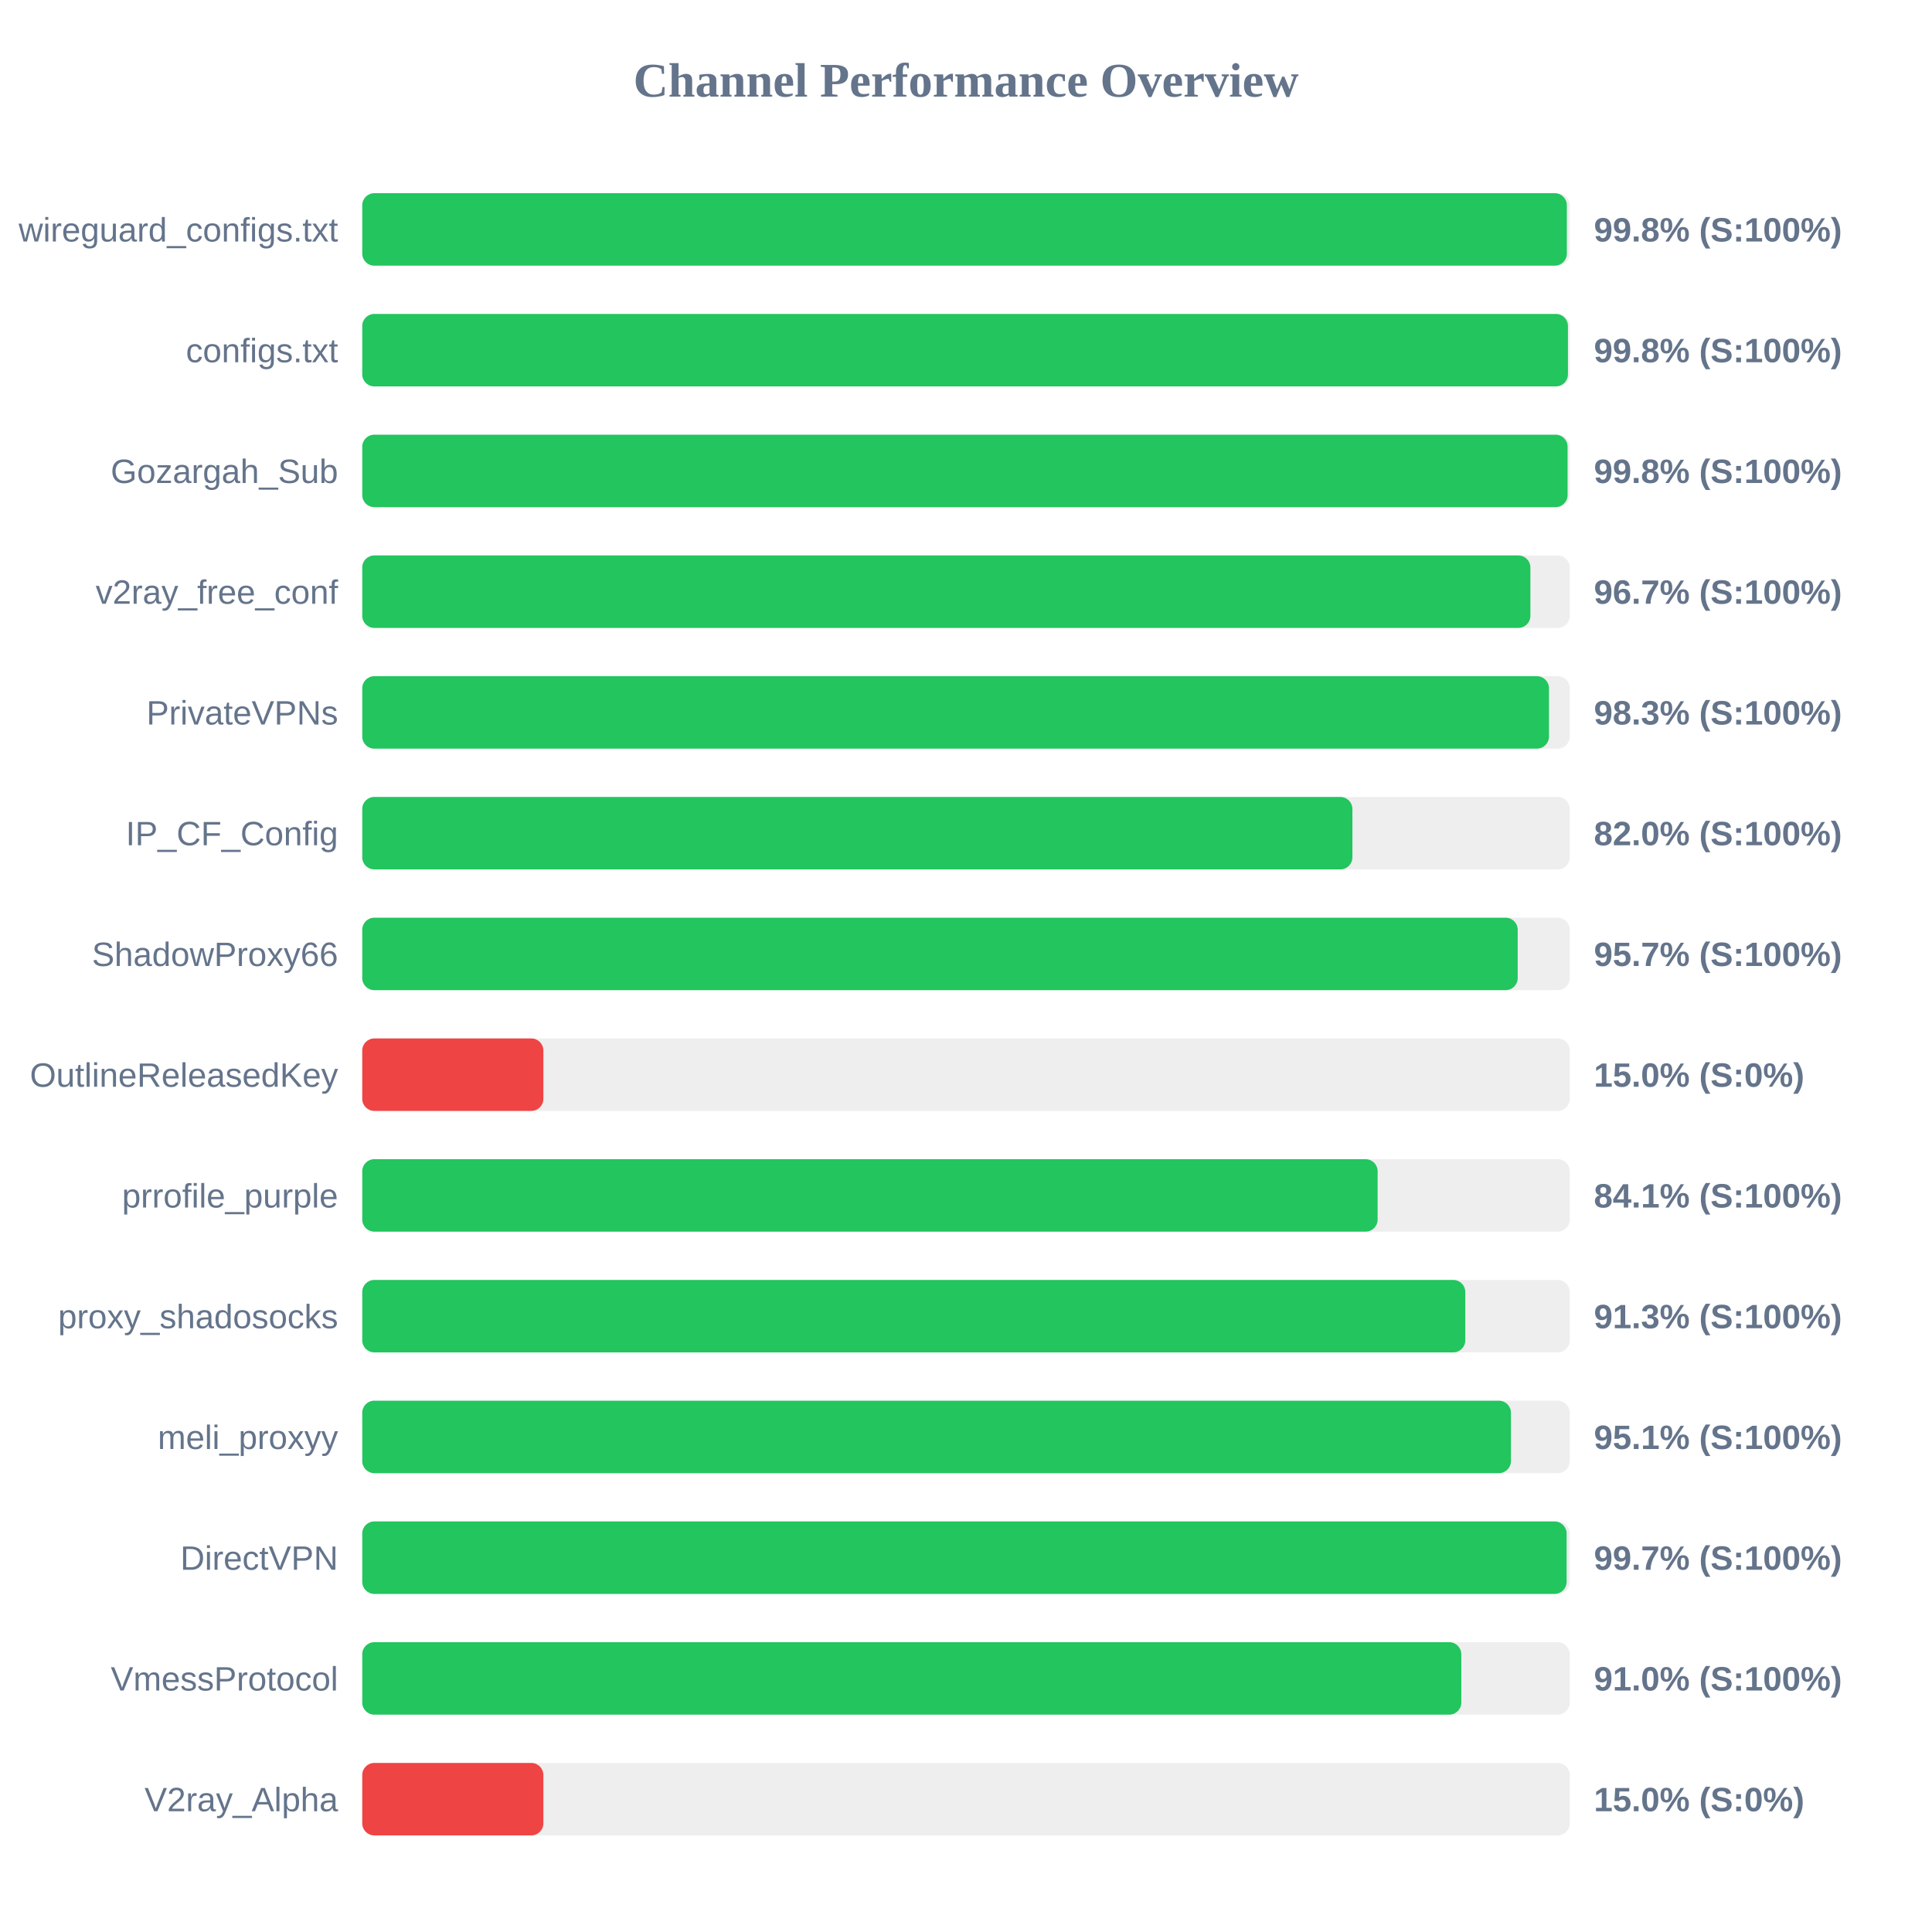
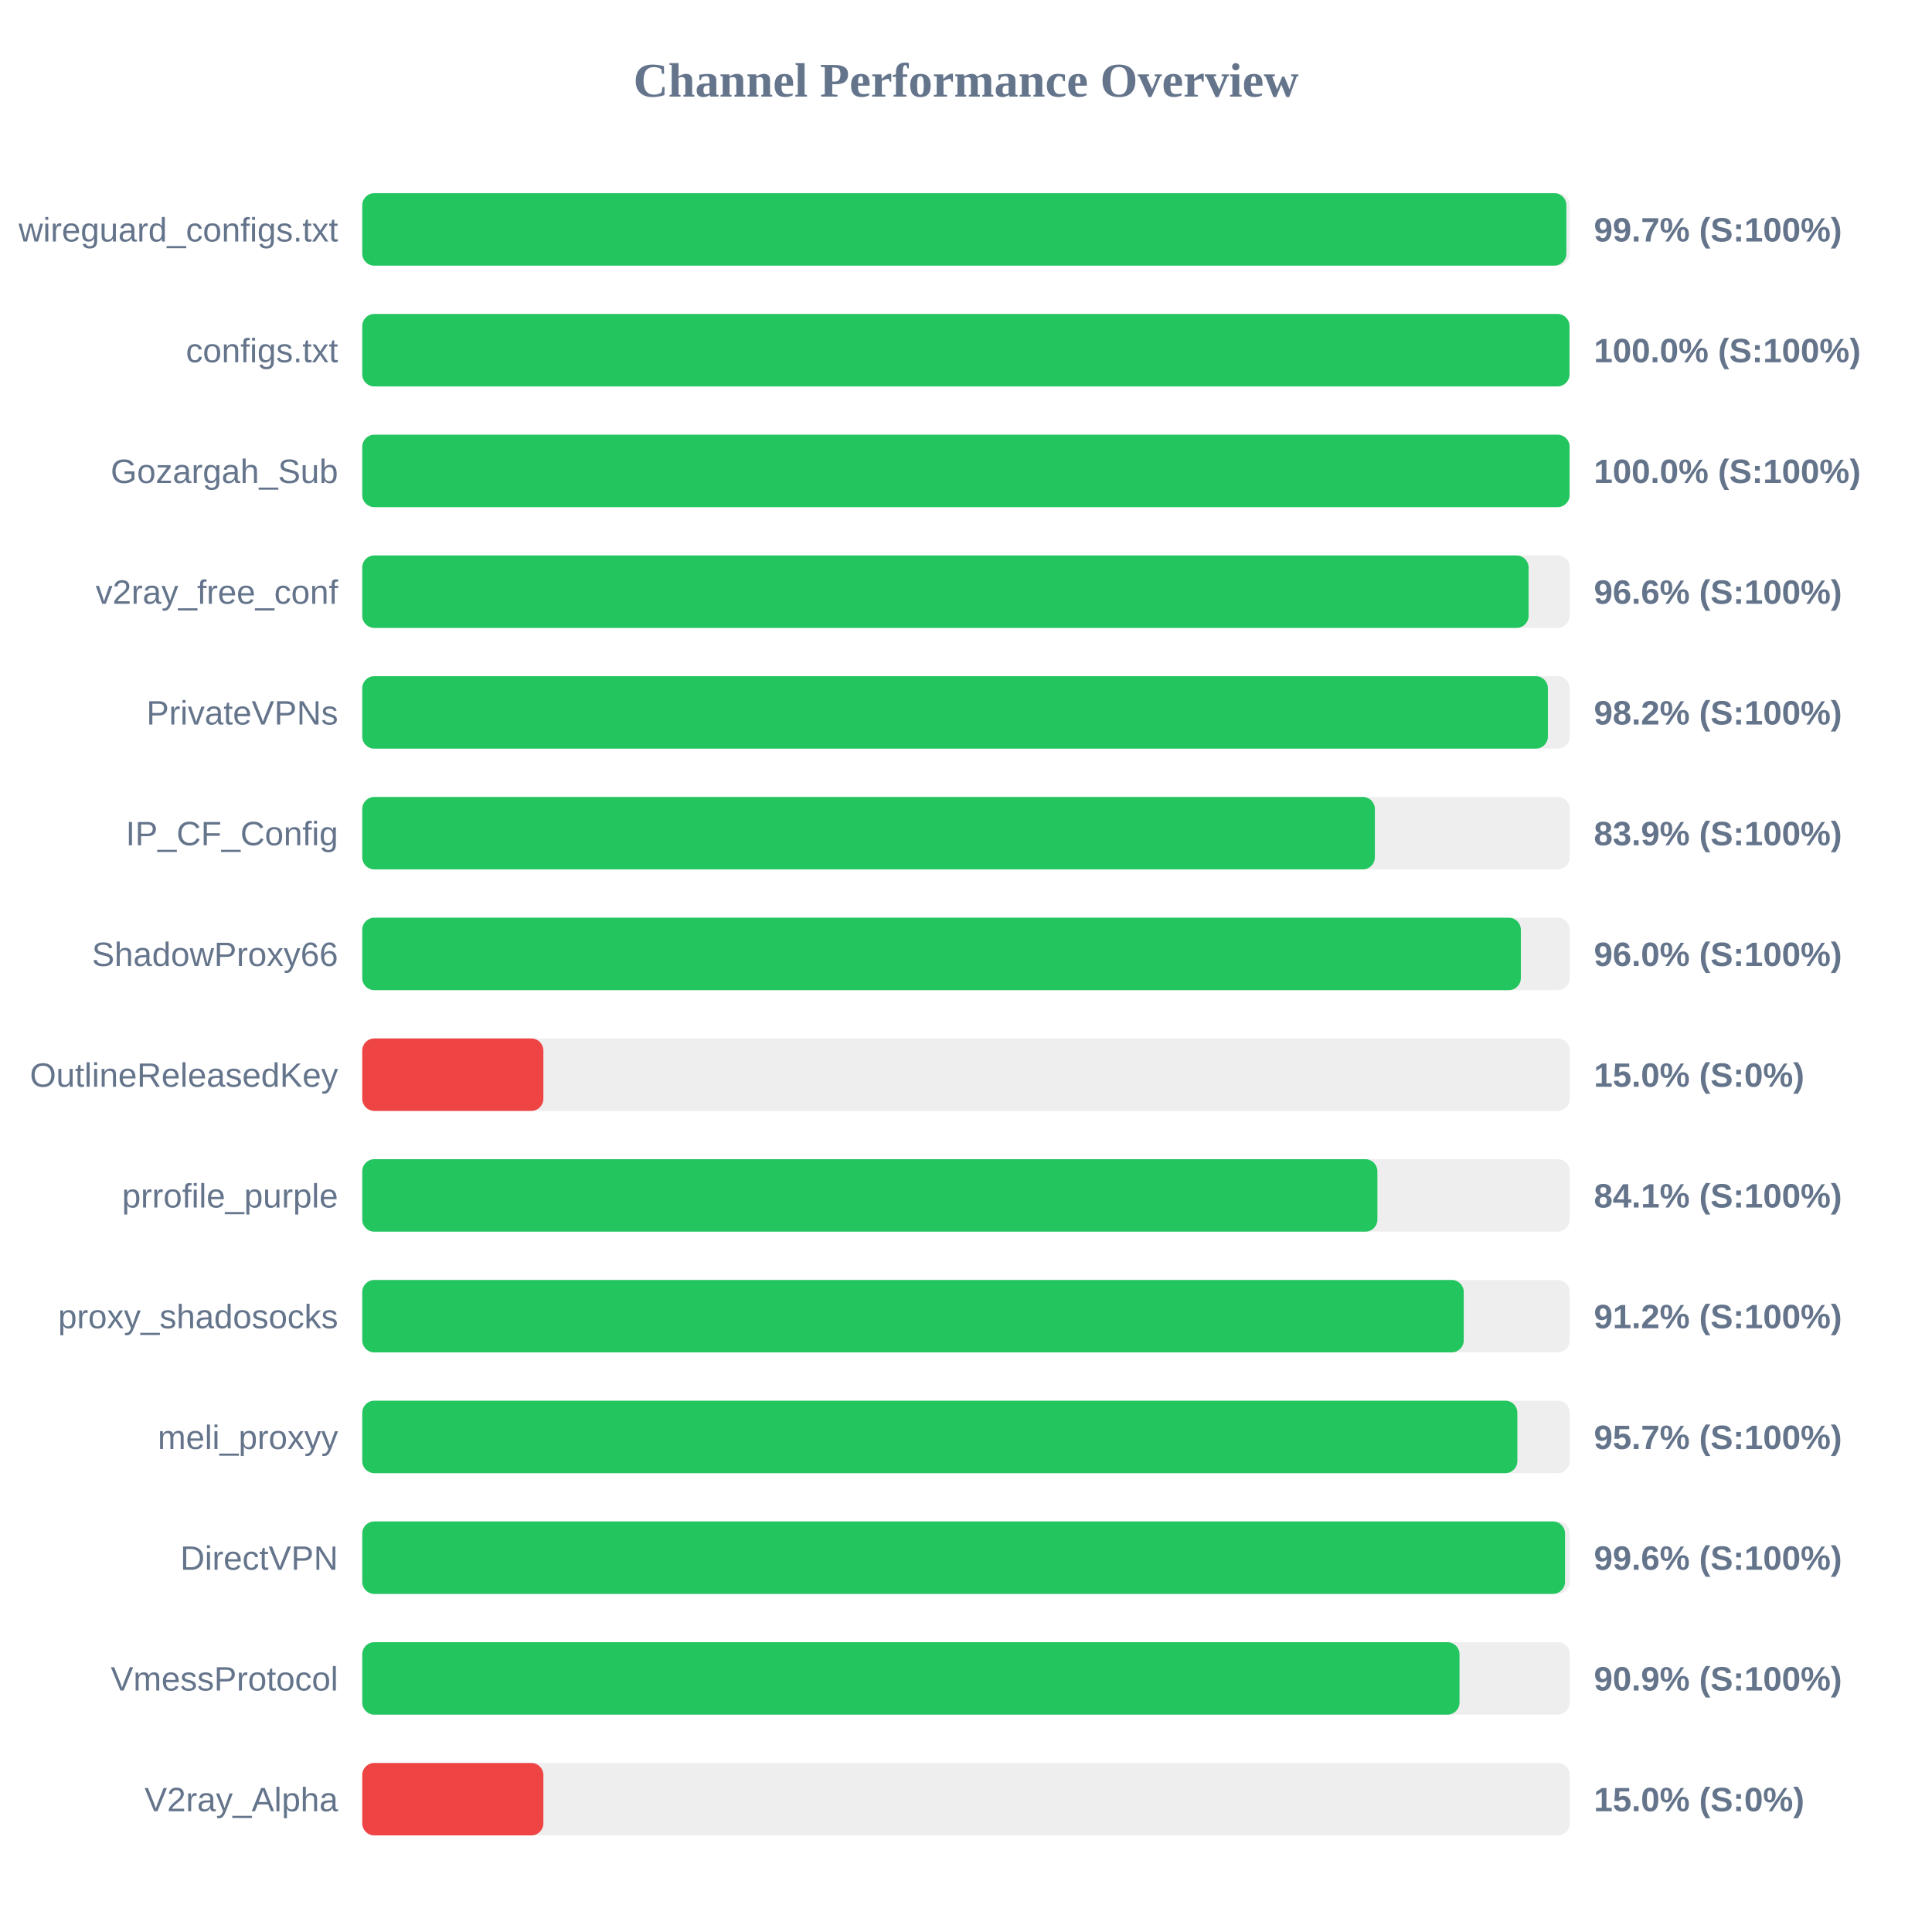
<svg xmlns="http://www.w3.org/2000/svg" width="800" height="800" version="1.1">
  <style>
        .row { font: 14px Arial; fill: #64748b; }
        .score { font: bold 14px Arial; fill: #64748b; }
    </style>
  <text x="400" y="40" text-anchor="middle" font-size="20px" font-weight="bold" fill="#64748b">Channel Performance Overview</text>
  <rect x="150" y="80" width="500" height="30" fill="#eee" rx="5" />
-   <rect x="150" y="80" width="498.8" height="30" fill="#22c55e" rx="5" />
+   <rect x="150" y="80" width="498.6" height="30" fill="#22c55e" rx="5" />
  <text x="140" y="100" text-anchor="end" class="row">wireguard_configs.txt</text>
-   <text x="660" y="100" text-anchor="start" class="score">99.8% (S:100%)</text>
+   <text x="660" y="100" text-anchor="start" class="score">99.7% (S:100%)</text>
  <rect x="150" y="130" width="500" height="30" fill="#eee" rx="5" />
-   <rect x="150" y="130" width="499.25" height="30" fill="#22c55e" rx="5" />
+   <rect x="150" y="130" width="499.9" height="30" fill="#22c55e" rx="5" />
  <text x="140" y="150" text-anchor="end" class="row">configs.txt</text>
-   <text x="660" y="150" text-anchor="start" class="score">99.8% (S:100%)</text>
+   <text x="660" y="150" text-anchor="start" class="score">100.0% (S:100%)</text>
  <rect x="150" y="180" width="500" height="30" fill="#eee" rx="5" />
-   <rect x="150" y="180" width="499.1" height="30" fill="#22c55e" rx="5" />
+   <rect x="150" y="180" width="499.95" height="30" fill="#22c55e" rx="5" />
  <text x="140" y="200" text-anchor="end" class="row">Gozargah_Sub</text>
-   <text x="660" y="200" text-anchor="start" class="score">99.8% (S:100%)</text>
+   <text x="660" y="200" text-anchor="start" class="score">100.0% (S:100%)</text>
  <rect x="150" y="230" width="500" height="30" fill="#eee" rx="5" />
-   <rect x="150" y="230" width="483.7" height="30" fill="#22c55e" rx="5" />
+   <rect x="150" y="230" width="482.95" height="30" fill="#22c55e" rx="5" />
  <text x="140" y="250" text-anchor="end" class="row">v2ray_free_conf</text>
-   <text x="660" y="250" text-anchor="start" class="score">96.7% (S:100%)</text>
+   <text x="660" y="250" text-anchor="start" class="score">96.6% (S:100%)</text>
  <rect x="150" y="280" width="500" height="30" fill="#eee" rx="5" />
-   <rect x="150" y="280" width="491.4" height="30" fill="#22c55e" rx="5" />
+   <rect x="150" y="280" width="490.95" height="30" fill="#22c55e" rx="5" />
  <text x="140" y="300" text-anchor="end" class="row">PrivateVPNs</text>
-   <text x="660" y="300" text-anchor="start" class="score">98.3% (S:100%)</text>
+   <text x="660" y="300" text-anchor="start" class="score">98.2% (S:100%)</text>
  <rect x="150" y="330" width="500" height="30" fill="#eee" rx="5" />
-   <rect x="150" y="330" width="410.0" height="30" fill="#22c55e" rx="5" />
+   <rect x="150" y="330" width="419.3" height="30" fill="#22c55e" rx="5" />
  <text x="140" y="350" text-anchor="end" class="row">IP_CF_Config</text>
-   <text x="660" y="350" text-anchor="start" class="score">82.0% (S:100%)</text>
+   <text x="660" y="350" text-anchor="start" class="score">83.9% (S:100%)</text>
  <rect x="150" y="380" width="500" height="30" fill="#eee" rx="5" />
-   <rect x="150" y="380" width="478.45" height="30" fill="#22c55e" rx="5" />
+   <rect x="150" y="380" width="479.75" height="30" fill="#22c55e" rx="5" />
  <text x="140" y="400" text-anchor="end" class="row">ShadowProxy66</text>
-   <text x="660" y="400" text-anchor="start" class="score">95.7% (S:100%)</text>
+   <text x="660" y="400" text-anchor="start" class="score">96.0% (S:100%)</text>
  <rect x="150" y="430" width="500" height="30" fill="#eee" rx="5" />
  <rect x="150" y="430" width="75.0" height="30" fill="#ef4444" rx="5" />
  <text x="140" y="450" text-anchor="end" class="row">OutlineReleasedKey</text>
  <text x="660" y="450" text-anchor="start" class="score">15.0% (S:0%)</text>
  <rect x="150" y="480" width="500" height="30" fill="#eee" rx="5" />
-   <rect x="150" y="480" width="420.45" height="30" fill="#22c55e" rx="5" />
+   <rect x="150" y="480" width="420.35" height="30" fill="#22c55e" rx="5" />
  <text x="140" y="500" text-anchor="end" class="row">prrofile_purple</text>
  <text x="660" y="500" text-anchor="start" class="score">84.1% (S:100%)</text>
  <rect x="150" y="530" width="500" height="30" fill="#eee" rx="5" />
-   <rect x="150" y="530" width="456.75" height="30" fill="#22c55e" rx="5" />
+   <rect x="150" y="530" width="456.1" height="30" fill="#22c55e" rx="5" />
  <text x="140" y="550" text-anchor="end" class="row">proxy_shadosocks</text>
-   <text x="660" y="550" text-anchor="start" class="score">91.3% (S:100%)</text>
+   <text x="660" y="550" text-anchor="start" class="score">91.2% (S:100%)</text>
  <rect x="150" y="580" width="500" height="30" fill="#eee" rx="5" />
-   <rect x="150" y="580" width="475.65" height="30" fill="#22c55e" rx="5" />
+   <rect x="150" y="580" width="478.3" height="30" fill="#22c55e" rx="5" />
  <text x="140" y="600" text-anchor="end" class="row">meli_proxyy</text>
-   <text x="660" y="600" text-anchor="start" class="score">95.1% (S:100%)</text>
+   <text x="660" y="600" text-anchor="start" class="score">95.7% (S:100%)</text>
  <rect x="150" y="630" width="500" height="30" fill="#eee" rx="5" />
-   <rect x="150" y="630" width="498.7" height="30" fill="#22c55e" rx="5" />
+   <rect x="150" y="630" width="498.05" height="30" fill="#22c55e" rx="5" />
  <text x="140" y="650" text-anchor="end" class="row">DirectVPN</text>
-   <text x="660" y="650" text-anchor="start" class="score">99.7% (S:100%)</text>
+   <text x="660" y="650" text-anchor="start" class="score">99.6% (S:100%)</text>
  <rect x="150" y="680" width="500" height="30" fill="#eee" rx="5" />
-   <rect x="150" y="680" width="455.1" height="30" fill="#22c55e" rx="5" />
+   <rect x="150" y="680" width="454.35" height="30" fill="#22c55e" rx="5" />
  <text x="140" y="700" text-anchor="end" class="row">VmessProtocol</text>
-   <text x="660" y="700" text-anchor="start" class="score">91.0% (S:100%)</text>
+   <text x="660" y="700" text-anchor="start" class="score">90.9% (S:100%)</text>
  <rect x="150" y="730" width="500" height="30" fill="#eee" rx="5" />
  <rect x="150" y="730" width="75.0" height="30" fill="#ef4444" rx="5" />
  <text x="140" y="750" text-anchor="end" class="row">V2ray_Alpha</text>
  <text x="660" y="750" text-anchor="start" class="score">15.0% (S:0%)</text>
</svg>
